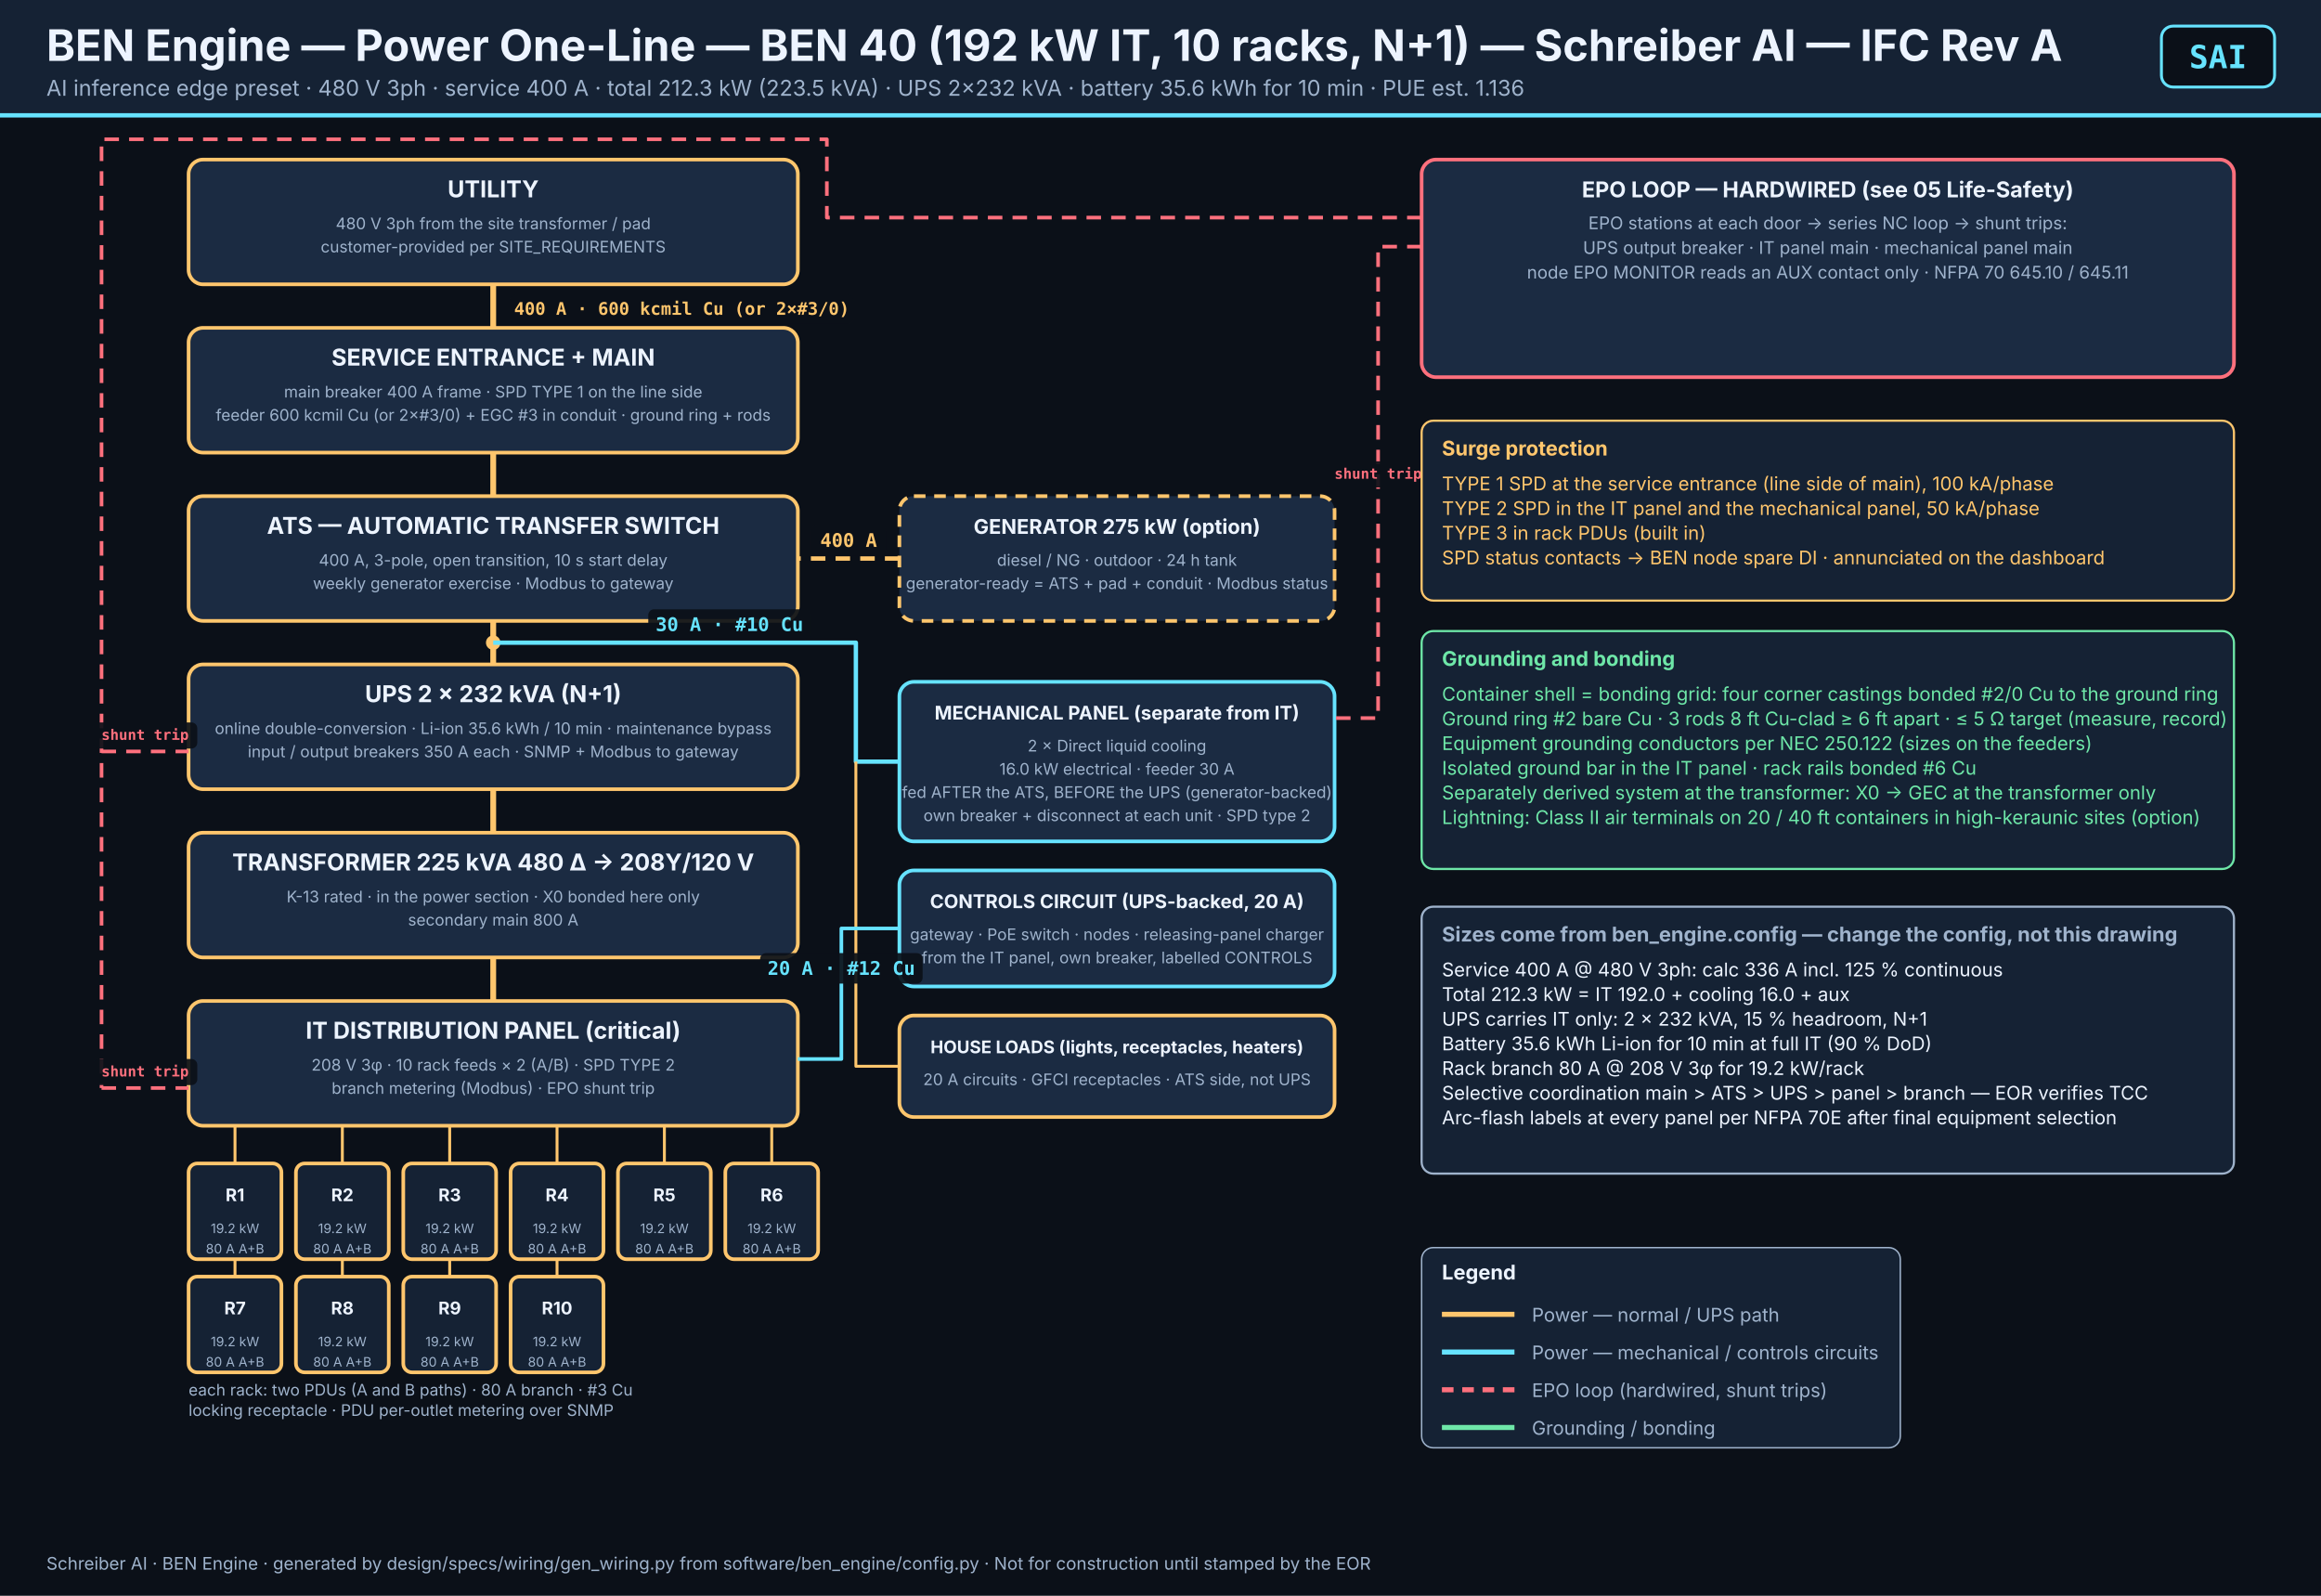
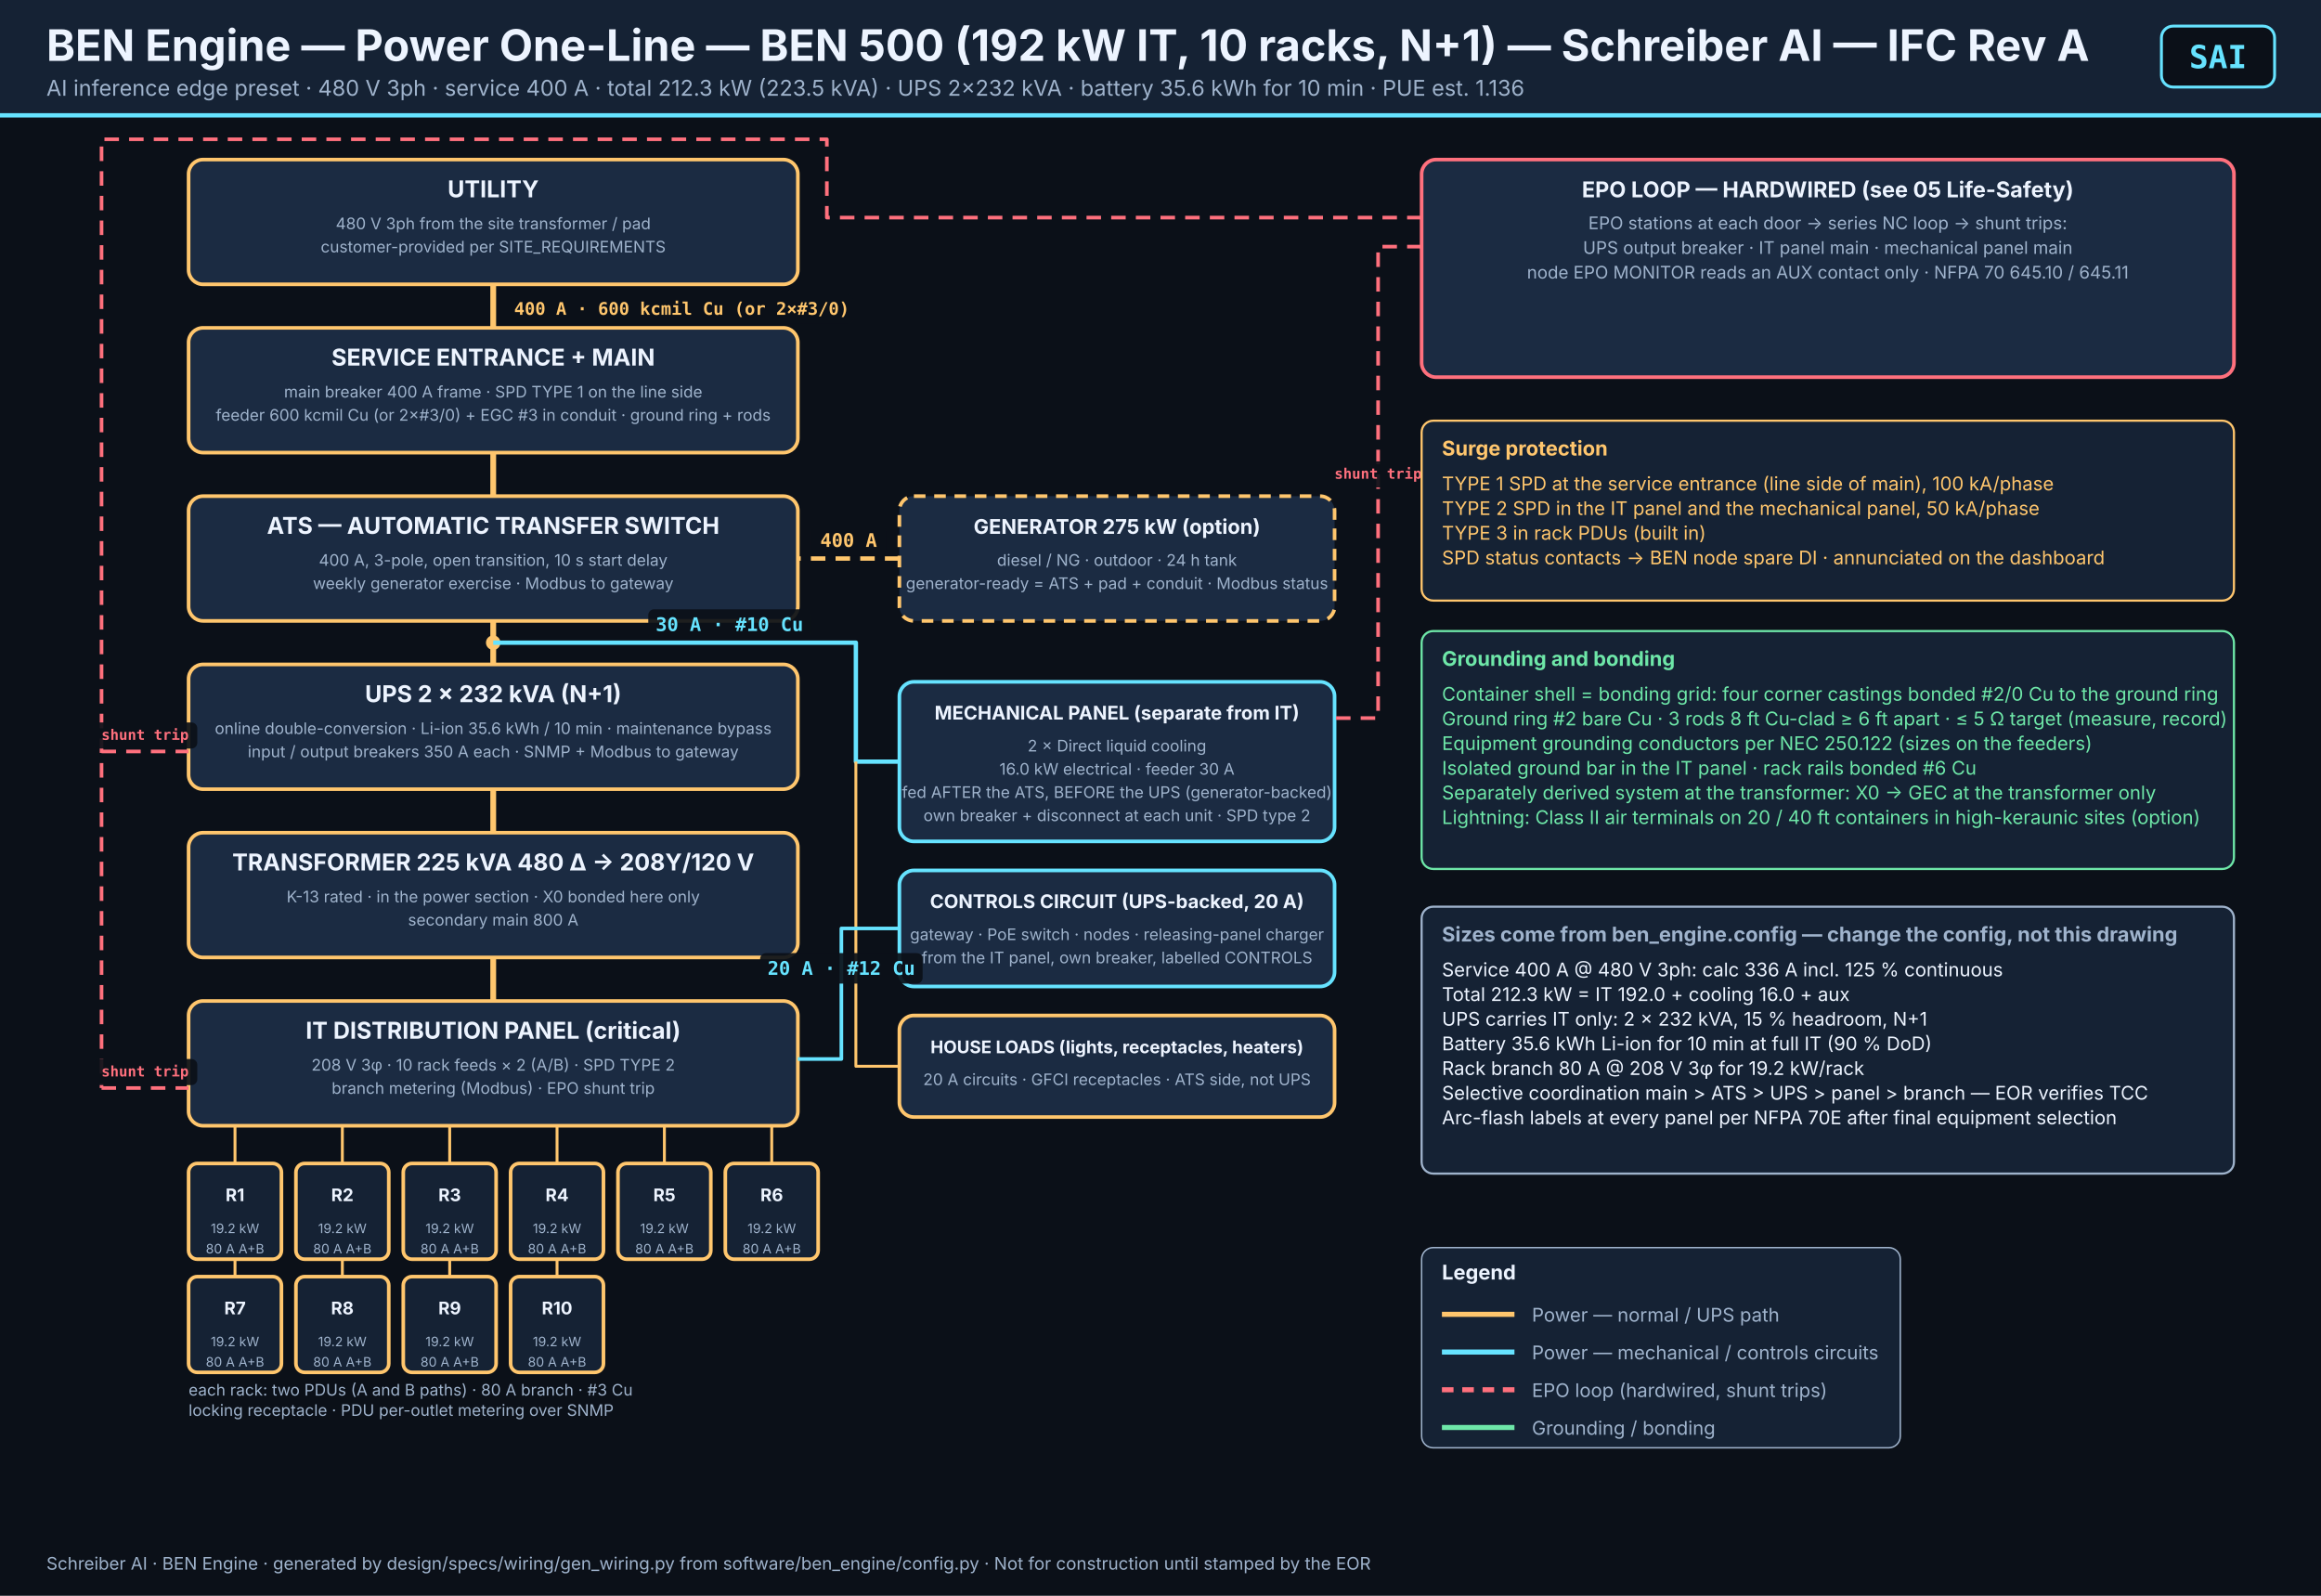
<svg xmlns="http://www.w3.org/2000/svg" viewBox="0 0 1600 1100" width="1600" height="1100" role="img" aria-label="03_power_one_line_ben40.svg">
  <defs>
    <marker id="arr-66E3FF" viewBox="0 0 10 10" refX="9" refY="5" markerWidth="7" markerHeight="7" orient="auto-start-reverse">
      <path d="M0,0 L10,5 L0,10 z" fill="#66E3FF" />
    </marker>
    <marker id="arr-FFC66D" viewBox="0 0 10 10" refX="9" refY="5" markerWidth="7" markerHeight="7" orient="auto-start-reverse">
      <path d="M0,0 L10,5 L0,10 z" fill="#FFC66D" />
    </marker>
    <marker id="arr-FF707D" viewBox="0 0 10 10" refX="9" refY="5" markerWidth="7" markerHeight="7" orient="auto-start-reverse">
      <path d="M0,0 L10,5 L0,10 z" fill="#FF707D" />
    </marker>
    <marker id="arr-6EE7A8" viewBox="0 0 10 10" refX="9" refY="5" markerWidth="7" markerHeight="7" orient="auto-start-reverse">
      <path d="M0,0 L10,5 L0,10 z" fill="#6EE7A8" />
    </marker>
    <marker id="arr-9FB3CC" viewBox="0 0 10 10" refX="9" refY="5" markerWidth="7" markerHeight="7" orient="auto-start-reverse">
      <path d="M0,0 L10,5 L0,10 z" fill="#9FB3CC" />
    </marker>
  </defs>
  <rect width="1600" height="1100" fill="#0B1018" />
  <rect x="0" y="0" width="1600" height="78" fill="#152234" />
  <rect x="0" y="78" width="1600" height="3" fill="#66E3FF" />
-   <text x="32" y="42" font-family="'Inter','Segoe UI',system-ui,sans-serif" font-size="30" font-weight="700" fill="#EDF4FF" text-anchor="start">BEN Engine — Power One-Line — BEN 40 (192 kW IT, 10 racks, N+1) — Schreiber AI — IFC Rev A</text>
+   <text x="32" y="42" font-family="'Inter','Segoe UI',system-ui,sans-serif" font-size="30" font-weight="700" fill="#EDF4FF" text-anchor="start">BEN Engine — Power One-Line — BEN 500 (192 kW IT, 10 racks, N+1) — Schreiber AI — IFC Rev A</text>
  <text x="32" y="66" font-family="'Inter','Segoe UI',system-ui,sans-serif" font-size="15" font-weight="400" fill="#9FB3CC" text-anchor="start">AI inference edge preset · 480 V 3ph · service 400 A · total 212.3 kW (223.5 kVA) · UPS 2×232 kVA · battery 35.6 kWh for 10 min · PUE est. 1.136</text>
  <rect x="1490" y="18" width="78" height="42" rx="8" fill="#0B1018" stroke="#66E3FF" stroke-width="2" />
  <text x="1529" y="47" font-family="'JetBrains Mono',Consolas,monospace" font-size="22" font-weight="800" fill="#66E3FF" text-anchor="middle">SAI</text>
  <rect x="130" y="110" width="420" height="86" rx="10" fill="#1B2B42" stroke="#FFC66D" stroke-width="2.5" />
  <text x="340.0" y="136" font-family="'Inter','Segoe UI',system-ui,sans-serif" font-size="16" font-weight="700" fill="#EDF4FF" text-anchor="middle">UTILITY</text>
  <text x="340.0" y="158" font-family="'Inter','Segoe UI',system-ui,sans-serif" font-size="11" font-weight="400" fill="#9FB3CC" text-anchor="middle">480 V 3ph from the site transformer / pad</text>
  <text x="340.0" y="174" font-family="'Inter','Segoe UI',system-ui,sans-serif" font-size="11" font-weight="400" fill="#9FB3CC" text-anchor="middle">customer-provided per SITE_REQUIREMENTS</text>
  <rect x="130" y="226" width="420" height="86" rx="10" fill="#1B2B42" stroke="#FFC66D" stroke-width="2.5" />
  <text x="340.0" y="252" font-family="'Inter','Segoe UI',system-ui,sans-serif" font-size="16" font-weight="700" fill="#EDF4FF" text-anchor="middle">SERVICE ENTRANCE + MAIN</text>
  <text x="340.0" y="274" font-family="'Inter','Segoe UI',system-ui,sans-serif" font-size="11" font-weight="400" fill="#9FB3CC" text-anchor="middle">main breaker 400 A frame · SPD TYPE 1 on the line side</text>
  <text x="340.0" y="290" font-family="'Inter','Segoe UI',system-ui,sans-serif" font-size="11" font-weight="400" fill="#9FB3CC" text-anchor="middle">feeder 600 kcmil Cu (or 2×#3/0) + EGC #3 in conduit · ground ring + rods</text>
  <rect x="130" y="342" width="420" height="86" rx="10" fill="#1B2B42" stroke="#FFC66D" stroke-width="2.5" />
  <text x="340.0" y="368" font-family="'Inter','Segoe UI',system-ui,sans-serif" font-size="16" font-weight="700" fill="#EDF4FF" text-anchor="middle">ATS — AUTOMATIC TRANSFER SWITCH</text>
  <text x="340.0" y="390" font-family="'Inter','Segoe UI',system-ui,sans-serif" font-size="11" font-weight="400" fill="#9FB3CC" text-anchor="middle">400 A, 3-pole, open transition, 10 s start delay</text>
  <text x="340.0" y="406" font-family="'Inter','Segoe UI',system-ui,sans-serif" font-size="11" font-weight="400" fill="#9FB3CC" text-anchor="middle">weekly generator exercise · Modbus to gateway</text>
  <rect x="130" y="458" width="420" height="86" rx="10" fill="#1B2B42" stroke="#FFC66D" stroke-width="2.5" />
  <text x="340.0" y="484" font-family="'Inter','Segoe UI',system-ui,sans-serif" font-size="16" font-weight="700" fill="#EDF4FF" text-anchor="middle">UPS  2 × 232 kVA  (N+1)</text>
  <text x="340.0" y="506" font-family="'Inter','Segoe UI',system-ui,sans-serif" font-size="11" font-weight="400" fill="#9FB3CC" text-anchor="middle">online double-conversion · Li-ion 35.6 kWh / 10 min · maintenance bypass</text>
  <text x="340.0" y="522" font-family="'Inter','Segoe UI',system-ui,sans-serif" font-size="11" font-weight="400" fill="#9FB3CC" text-anchor="middle">input / output breakers 350 A each · SNMP + Modbus to gateway</text>
  <rect x="130" y="574" width="420" height="86" rx="10" fill="#1B2B42" stroke="#FFC66D" stroke-width="2.5" />
  <text x="340.0" y="600" font-family="'Inter','Segoe UI',system-ui,sans-serif" font-size="16" font-weight="700" fill="#EDF4FF" text-anchor="middle">TRANSFORMER 225 kVA  480 Δ → 208Y/120 V</text>
  <text x="340.0" y="622" font-family="'Inter','Segoe UI',system-ui,sans-serif" font-size="11" font-weight="400" fill="#9FB3CC" text-anchor="middle">K-13 rated · in the power section · X0 bonded here only</text>
  <text x="340.0" y="638" font-family="'Inter','Segoe UI',system-ui,sans-serif" font-size="11" font-weight="400" fill="#9FB3CC" text-anchor="middle">secondary main 800 A</text>
  <rect x="130" y="690" width="420" height="86" rx="10" fill="#1B2B42" stroke="#FFC66D" stroke-width="2.5" />
  <text x="340.0" y="716" font-family="'Inter','Segoe UI',system-ui,sans-serif" font-size="16" font-weight="700" fill="#EDF4FF" text-anchor="middle">IT DISTRIBUTION PANEL  (critical)</text>
  <text x="340.0" y="738" font-family="'Inter','Segoe UI',system-ui,sans-serif" font-size="11" font-weight="400" fill="#9FB3CC" text-anchor="middle">208 V 3φ · 10 rack feeds × 2 (A/B) · SPD TYPE 2</text>
  <text x="340.0" y="754" font-family="'Inter','Segoe UI',system-ui,sans-serif" font-size="11" font-weight="400" fill="#9FB3CC" text-anchor="middle">branch metering (Modbus) · EPO shunt trip</text>
  <path d="M340,196 L340,226" fill="none" stroke="#FFC66D" stroke-width="4" stroke-linejoin="round" />
  <path d="M340,312 L340,342" fill="none" stroke="#FFC66D" stroke-width="4" stroke-linejoin="round" />
  <path d="M340,428 L340,458" fill="none" stroke="#FFC66D" stroke-width="4" stroke-linejoin="round" />
  <path d="M340,544 L340,574" fill="none" stroke="#FFC66D" stroke-width="4" stroke-linejoin="round" />
  <path d="M340,660 L340,690" fill="none" stroke="#FFC66D" stroke-width="4" stroke-linejoin="round" />
  <rect x="351.64" y="203" width="236.72" height="20" rx="4" fill="#0B1018" opacity="0.92" />
  <text x="470" y="217" font-family="'JetBrains Mono',Consolas,monospace" font-size="12" font-weight="600" fill="#FFC66D" text-anchor="middle">400 A · 600 kcmil Cu (or 2×#3/0)</text>
  <rect x="130" y="802" width="64" height="66" rx="6" fill="#152234" stroke="#FFC66D" stroke-width="2.5" />
  <text x="162.0" y="828" font-family="'Inter','Segoe UI',system-ui,sans-serif" font-size="12" font-weight="700" fill="#EDF4FF" text-anchor="middle">R1</text>
  <text x="162.0" y="850" font-family="'Inter','Segoe UI',system-ui,sans-serif" font-size="9" font-weight="400" fill="#9FB3CC" text-anchor="middle">19.2 kW</text>
  <text x="162.0" y="864" font-family="'Inter','Segoe UI',system-ui,sans-serif" font-size="9" font-weight="400" fill="#9FB3CC" text-anchor="middle">80 A A+B</text>
  <path d="M162.0,776 L162.0,802" fill="none" stroke="#FFC66D" stroke-width="2" stroke-linejoin="round" />
  <rect x="204" y="802" width="64" height="66" rx="6" fill="#152234" stroke="#FFC66D" stroke-width="2.5" />
  <text x="236.0" y="828" font-family="'Inter','Segoe UI',system-ui,sans-serif" font-size="12" font-weight="700" fill="#EDF4FF" text-anchor="middle">R2</text>
  <text x="236.0" y="850" font-family="'Inter','Segoe UI',system-ui,sans-serif" font-size="9" font-weight="400" fill="#9FB3CC" text-anchor="middle">19.2 kW</text>
  <text x="236.0" y="864" font-family="'Inter','Segoe UI',system-ui,sans-serif" font-size="9" font-weight="400" fill="#9FB3CC" text-anchor="middle">80 A A+B</text>
  <path d="M236.0,776 L236.0,802" fill="none" stroke="#FFC66D" stroke-width="2" stroke-linejoin="round" />
  <rect x="278" y="802" width="64" height="66" rx="6" fill="#152234" stroke="#FFC66D" stroke-width="2.5" />
  <text x="310.0" y="828" font-family="'Inter','Segoe UI',system-ui,sans-serif" font-size="12" font-weight="700" fill="#EDF4FF" text-anchor="middle">R3</text>
  <text x="310.0" y="850" font-family="'Inter','Segoe UI',system-ui,sans-serif" font-size="9" font-weight="400" fill="#9FB3CC" text-anchor="middle">19.2 kW</text>
  <text x="310.0" y="864" font-family="'Inter','Segoe UI',system-ui,sans-serif" font-size="9" font-weight="400" fill="#9FB3CC" text-anchor="middle">80 A A+B</text>
  <path d="M310.0,776 L310.0,802" fill="none" stroke="#FFC66D" stroke-width="2" stroke-linejoin="round" />
  <rect x="352" y="802" width="64" height="66" rx="6" fill="#152234" stroke="#FFC66D" stroke-width="2.5" />
  <text x="384.0" y="828" font-family="'Inter','Segoe UI',system-ui,sans-serif" font-size="12" font-weight="700" fill="#EDF4FF" text-anchor="middle">R4</text>
  <text x="384.0" y="850" font-family="'Inter','Segoe UI',system-ui,sans-serif" font-size="9" font-weight="400" fill="#9FB3CC" text-anchor="middle">19.2 kW</text>
  <text x="384.0" y="864" font-family="'Inter','Segoe UI',system-ui,sans-serif" font-size="9" font-weight="400" fill="#9FB3CC" text-anchor="middle">80 A A+B</text>
  <path d="M384.0,776 L384.0,802" fill="none" stroke="#FFC66D" stroke-width="2" stroke-linejoin="round" />
  <rect x="426" y="802" width="64" height="66" rx="6" fill="#152234" stroke="#FFC66D" stroke-width="2.5" />
  <text x="458.0" y="828" font-family="'Inter','Segoe UI',system-ui,sans-serif" font-size="12" font-weight="700" fill="#EDF4FF" text-anchor="middle">R5</text>
  <text x="458.0" y="850" font-family="'Inter','Segoe UI',system-ui,sans-serif" font-size="9" font-weight="400" fill="#9FB3CC" text-anchor="middle">19.2 kW</text>
  <text x="458.0" y="864" font-family="'Inter','Segoe UI',system-ui,sans-serif" font-size="9" font-weight="400" fill="#9FB3CC" text-anchor="middle">80 A A+B</text>
  <path d="M458.0,776 L458.0,802" fill="none" stroke="#FFC66D" stroke-width="2" stroke-linejoin="round" />
  <rect x="500" y="802" width="64" height="66" rx="6" fill="#152234" stroke="#FFC66D" stroke-width="2.5" />
  <text x="532.0" y="828" font-family="'Inter','Segoe UI',system-ui,sans-serif" font-size="12" font-weight="700" fill="#EDF4FF" text-anchor="middle">R6</text>
  <text x="532.0" y="850" font-family="'Inter','Segoe UI',system-ui,sans-serif" font-size="9" font-weight="400" fill="#9FB3CC" text-anchor="middle">19.2 kW</text>
  <text x="532.0" y="864" font-family="'Inter','Segoe UI',system-ui,sans-serif" font-size="9" font-weight="400" fill="#9FB3CC" text-anchor="middle">80 A A+B</text>
  <path d="M532.0,776 L532.0,802" fill="none" stroke="#FFC66D" stroke-width="2" stroke-linejoin="round" />
  <rect x="130" y="880" width="64" height="66" rx="6" fill="#152234" stroke="#FFC66D" stroke-width="2.5" />
  <text x="162.0" y="906" font-family="'Inter','Segoe UI',system-ui,sans-serif" font-size="12" font-weight="700" fill="#EDF4FF" text-anchor="middle">R7</text>
  <text x="162.0" y="928" font-family="'Inter','Segoe UI',system-ui,sans-serif" font-size="9" font-weight="400" fill="#9FB3CC" text-anchor="middle">19.2 kW</text>
  <text x="162.0" y="942" font-family="'Inter','Segoe UI',system-ui,sans-serif" font-size="9" font-weight="400" fill="#9FB3CC" text-anchor="middle">80 A A+B</text>
  <path d="M162.0,868 L162.0,880" fill="none" stroke="#FFC66D" stroke-width="2" stroke-linejoin="round" />
  <rect x="204" y="880" width="64" height="66" rx="6" fill="#152234" stroke="#FFC66D" stroke-width="2.5" />
  <text x="236.0" y="906" font-family="'Inter','Segoe UI',system-ui,sans-serif" font-size="12" font-weight="700" fill="#EDF4FF" text-anchor="middle">R8</text>
  <text x="236.0" y="928" font-family="'Inter','Segoe UI',system-ui,sans-serif" font-size="9" font-weight="400" fill="#9FB3CC" text-anchor="middle">19.2 kW</text>
  <text x="236.0" y="942" font-family="'Inter','Segoe UI',system-ui,sans-serif" font-size="9" font-weight="400" fill="#9FB3CC" text-anchor="middle">80 A A+B</text>
  <path d="M236.0,868 L236.0,880" fill="none" stroke="#FFC66D" stroke-width="2" stroke-linejoin="round" />
  <rect x="278" y="880" width="64" height="66" rx="6" fill="#152234" stroke="#FFC66D" stroke-width="2.5" />
  <text x="310.0" y="906" font-family="'Inter','Segoe UI',system-ui,sans-serif" font-size="12" font-weight="700" fill="#EDF4FF" text-anchor="middle">R9</text>
  <text x="310.0" y="928" font-family="'Inter','Segoe UI',system-ui,sans-serif" font-size="9" font-weight="400" fill="#9FB3CC" text-anchor="middle">19.2 kW</text>
  <text x="310.0" y="942" font-family="'Inter','Segoe UI',system-ui,sans-serif" font-size="9" font-weight="400" fill="#9FB3CC" text-anchor="middle">80 A A+B</text>
  <path d="M310.0,868 L310.0,880" fill="none" stroke="#FFC66D" stroke-width="2" stroke-linejoin="round" />
  <rect x="352" y="880" width="64" height="66" rx="6" fill="#152234" stroke="#FFC66D" stroke-width="2.5" />
  <text x="384.0" y="906" font-family="'Inter','Segoe UI',system-ui,sans-serif" font-size="12" font-weight="700" fill="#EDF4FF" text-anchor="middle">R10</text>
  <text x="384.0" y="928" font-family="'Inter','Segoe UI',system-ui,sans-serif" font-size="9" font-weight="400" fill="#9FB3CC" text-anchor="middle">19.2 kW</text>
  <text x="384.0" y="942" font-family="'Inter','Segoe UI',system-ui,sans-serif" font-size="9" font-weight="400" fill="#9FB3CC" text-anchor="middle">80 A A+B</text>
  <path d="M384.0,868 L384.0,880" fill="none" stroke="#FFC66D" stroke-width="2" stroke-linejoin="round" />
  <text x="130" y="962" font-family="'Inter','Segoe UI',system-ui,sans-serif" font-size="11" font-weight="400" fill="#9FB3CC" text-anchor="start">each rack: two PDUs (A and B paths) · 80 A branch · #3 Cu</text>
  <text x="130" y="976" font-family="'Inter','Segoe UI',system-ui,sans-serif" font-size="11" font-weight="400" fill="#9FB3CC" text-anchor="start">locking receptacle · PDU per-outlet metering over SNMP</text>
  <rect x="620" y="342" width="300" height="86" rx="10" fill="#1B2B42" stroke="#FFC66D" stroke-width="2.5" stroke-dasharray="8 6" />
  <text x="770.0" y="368" font-family="'Inter','Segoe UI',system-ui,sans-serif" font-size="14" font-weight="700" fill="#EDF4FF" text-anchor="middle">GENERATOR  275 kW  (option)</text>
  <text x="770.0" y="390" font-family="'Inter','Segoe UI',system-ui,sans-serif" font-size="11" font-weight="400" fill="#9FB3CC" text-anchor="middle">diesel / NG · outdoor · 24 h tank</text>
  <text x="770.0" y="406" font-family="'Inter','Segoe UI',system-ui,sans-serif" font-size="11" font-weight="400" fill="#9FB3CC" text-anchor="middle">generator-ready = ATS + pad + conduit · Modbus status</text>
  <path d="M620,385 L550,385" fill="none" stroke="#FFC66D" stroke-width="3" stroke-linejoin="round" stroke-dasharray="10 7" />
  <rect x="559.15" y="362.0" width="51.7" height="21" rx="4" fill="#0B1018" opacity="0.92" />
  <text x="585.0" y="377.0" font-family="'JetBrains Mono',Consolas,monospace" font-size="13" font-weight="600" fill="#FFC66D" text-anchor="middle">400 A</text>
  <circle cx="340" cy="443" r="5" fill="#FFC66D" />
  <path d="M340,443 L590,443 L590,525 L620,525" fill="none" stroke="#66E3FF" stroke-width="3" stroke-linejoin="round" />
  <rect x="446.89" y="420.0" width="112.02" height="21" rx="4" fill="#0B1018" opacity="0.92" />
  <text x="502.9" y="435.0" font-family="'JetBrains Mono',Consolas,monospace" font-size="13" font-weight="600" fill="#66E3FF" text-anchor="middle">30 A · #10 Cu</text>
  <rect x="620" y="470" width="300" height="110" rx="10" fill="#1B2B42" stroke="#66E3FF" stroke-width="2.5" />
  <text x="770.0" y="496" font-family="'Inter','Segoe UI',system-ui,sans-serif" font-size="13" font-weight="700" fill="#EDF4FF" text-anchor="middle">MECHANICAL PANEL  (separate from IT)</text>
  <text x="770.0" y="518" font-family="'Inter','Segoe UI',system-ui,sans-serif" font-size="11" font-weight="400" fill="#9FB3CC" text-anchor="middle">2 × Direct liquid cooling</text>
  <text x="770.0" y="534" font-family="'Inter','Segoe UI',system-ui,sans-serif" font-size="11" font-weight="400" fill="#9FB3CC" text-anchor="middle">16.0 kW electrical · feeder 30 A</text>
  <text x="770.0" y="550" font-family="'Inter','Segoe UI',system-ui,sans-serif" font-size="11" font-weight="400" fill="#9FB3CC" text-anchor="middle">fed AFTER the ATS, BEFORE the UPS (generator-backed)</text>
  <text x="770.0" y="566" font-family="'Inter','Segoe UI',system-ui,sans-serif" font-size="11" font-weight="400" fill="#9FB3CC" text-anchor="middle">own breaker + disconnect at each unit · SPD type 2</text>
  <path d="M590,525 L590,735 L620,735" fill="none" stroke="#FFC66D" stroke-width="2" stroke-linejoin="round" />
  <rect x="620" y="700" width="300" height="70" rx="10" fill="#1B2B42" stroke="#FFC66D" stroke-width="2.5" />
  <text x="770.0" y="726" font-family="'Inter','Segoe UI',system-ui,sans-serif" font-size="12" font-weight="700" fill="#EDF4FF" text-anchor="middle">HOUSE LOADS  (lights, receptacles, heaters)</text>
  <text x="770.0" y="748" font-family="'Inter','Segoe UI',system-ui,sans-serif" font-size="11" font-weight="400" fill="#9FB3CC" text-anchor="middle">20 A circuits · GFCI receptacles · ATS side, not UPS</text>
  <rect x="620" y="600" width="300" height="80" rx="10" fill="#1B2B42" stroke="#66E3FF" stroke-width="2.5" />
  <text x="770.0" y="626" font-family="'Inter','Segoe UI',system-ui,sans-serif" font-size="13" font-weight="700" fill="#EDF4FF" text-anchor="middle">CONTROLS CIRCUIT  (UPS-backed, 20 A)</text>
  <text x="770.0" y="648" font-family="'Inter','Segoe UI',system-ui,sans-serif" font-size="11" font-weight="400" fill="#9FB3CC" text-anchor="middle">gateway · PoE switch · nodes · releasing-panel charger</text>
  <text x="770.0" y="664" font-family="'Inter','Segoe UI',system-ui,sans-serif" font-size="11" font-weight="400" fill="#9FB3CC" text-anchor="middle">from the IT panel, own breaker, labelled CONTROLS</text>
  <path d="M550,730 L580,730 L580,640 L620,640" fill="none" stroke="#66E3FF" stroke-width="2.5" stroke-linejoin="round" />
  <rect x="523.99" y="657.0" width="112.02" height="21" rx="4" fill="#0B1018" opacity="0.92" />
  <text x="580.0" y="672.0" font-family="'JetBrains Mono',Consolas,monospace" font-size="13" font-weight="600" fill="#66E3FF" text-anchor="middle">20 A · #12 Cu</text>
  <rect x="980" y="110" width="560" height="150" rx="10" fill="#1B2B42" stroke="#FF707D" stroke-width="2.5" />
  <text x="1260.0" y="136" font-family="'Inter','Segoe UI',system-ui,sans-serif" font-size="15" font-weight="700" fill="#EDF4FF" text-anchor="middle">EPO LOOP — HARDWIRED (see 05 Life-Safety)</text>
  <text x="1260.0" y="158" font-family="'Inter','Segoe UI',system-ui,sans-serif" font-size="12" font-weight="400" fill="#9FB3CC" text-anchor="middle">EPO stations at each door → series NC loop → shunt trips:</text>
  <text x="1260.0" y="175" font-family="'Inter','Segoe UI',system-ui,sans-serif" font-size="12" font-weight="400" fill="#9FB3CC" text-anchor="middle">UPS output breaker · IT panel main · mechanical panel main</text>
  <text x="1260.0" y="192" font-family="'Inter','Segoe UI',system-ui,sans-serif" font-size="12" font-weight="400" fill="#9FB3CC" text-anchor="middle">node EPO MONITOR reads an AUX contact only · NFPA 70 645.10 / 645.11</text>
  <path d="M980,150 L570,150 L570,96 L70,96 L70,750" fill="none" stroke="#FF707D" stroke-width="2.5" stroke-linejoin="round" stroke-dasharray="10 7" />
  <path d="M70,518 L130,518" fill="none" stroke="#FF707D" stroke-width="2.5" stroke-linejoin="round" stroke-dasharray="10 7" />
  <rect x="64.0" y="498" width="72.0" height="18" rx="4" fill="#0B1018" opacity="0.92" />
  <text x="100" y="510" font-family="'JetBrains Mono',Consolas,monospace" font-size="10" font-weight="600" fill="#FF707D" text-anchor="middle">shunt trip</text>
  <path d="M70,750 L130,750" fill="none" stroke="#FF707D" stroke-width="2.5" stroke-linejoin="round" stroke-dasharray="10 7" />
  <rect x="64.0" y="730" width="72.0" height="18" rx="4" fill="#0B1018" opacity="0.92" />
  <text x="100" y="742" font-family="'JetBrains Mono',Consolas,monospace" font-size="10" font-weight="600" fill="#FF707D" text-anchor="middle">shunt trip</text>
  <path d="M980,170 L950,170 L950,495 L920,495" fill="none" stroke="#FF707D" stroke-width="2.5" stroke-linejoin="round" stroke-dasharray="10 7" />
  <rect x="914.0" y="318" width="72.0" height="18" rx="4" fill="#0B1018" opacity="0.92" />
  <text x="950" y="330" font-family="'JetBrains Mono',Consolas,monospace" font-size="10" font-weight="600" fill="#FF707D" text-anchor="middle">shunt trip</text>
  <rect x="980" y="290" width="560" height="124" rx="8" fill="#152234" stroke="#FFC66D" stroke-width="1.5" />
  <text x="994" y="314" font-family="'Inter','Segoe UI',system-ui,sans-serif" font-size="14" font-weight="700" fill="#FFC66D" text-anchor="start">Surge protection</text>
  <text x="994" y="338" font-family="'Inter','Segoe UI',system-ui,sans-serif" font-size="13" font-weight="400" fill="#FFC66D" text-anchor="start">TYPE 1 SPD at the service entrance (line side of main), 100 kA/phase</text>
  <text x="994" y="355" font-family="'Inter','Segoe UI',system-ui,sans-serif" font-size="13" font-weight="400" fill="#FFC66D" text-anchor="start">TYPE 2 SPD in the IT panel and the mechanical panel, 50 kA/phase</text>
  <text x="994" y="372" font-family="'Inter','Segoe UI',system-ui,sans-serif" font-size="13" font-weight="400" fill="#FFC66D" text-anchor="start">TYPE 3 in rack PDUs (built in)</text>
  <text x="994" y="389" font-family="'Inter','Segoe UI',system-ui,sans-serif" font-size="13" font-weight="400" fill="#FFC66D" text-anchor="start">SPD status contacts → BEN node spare DI · annunciated on the dashboard</text>
  <rect x="980" y="435" width="560" height="164" rx="8" fill="#152234" stroke="#6EE7A8" stroke-width="1.5" />
  <text x="994" y="459" font-family="'Inter','Segoe UI',system-ui,sans-serif" font-size="14" font-weight="700" fill="#6EE7A8" text-anchor="start">Grounding and bonding</text>
  <text x="994" y="483" font-family="'Inter','Segoe UI',system-ui,sans-serif" font-size="13" font-weight="400" fill="#6EE7A8" text-anchor="start">Container shell = bonding grid: four corner castings bonded #2/0 Cu to the ground ring</text>
  <text x="994" y="500" font-family="'Inter','Segoe UI',system-ui,sans-serif" font-size="13" font-weight="400" fill="#6EE7A8" text-anchor="start">Ground ring #2 bare Cu · 3 rods 8 ft Cu-clad ≥ 6 ft apart · ≤ 5 Ω target (measure, record)</text>
  <text x="994" y="517" font-family="'Inter','Segoe UI',system-ui,sans-serif" font-size="13" font-weight="400" fill="#6EE7A8" text-anchor="start">Equipment grounding conductors per NEC 250.122 (sizes on the feeders)</text>
  <text x="994" y="534" font-family="'Inter','Segoe UI',system-ui,sans-serif" font-size="13" font-weight="400" fill="#6EE7A8" text-anchor="start">Isolated ground bar in the IT panel · rack rails bonded #6 Cu</text>
  <text x="994" y="551" font-family="'Inter','Segoe UI',system-ui,sans-serif" font-size="13" font-weight="400" fill="#6EE7A8" text-anchor="start">Separately derived system at the transformer: X0 → GEC at the transformer only</text>
  <text x="994" y="568" font-family="'Inter','Segoe UI',system-ui,sans-serif" font-size="13" font-weight="400" fill="#6EE7A8" text-anchor="start">Lightning: Class II air terminals on 20 / 40 ft containers in high-keraunic sites (option)</text>
  <rect x="980" y="625" width="560" height="184" rx="8" fill="#152234" stroke="#9FB3CC" stroke-width="1.5" />
  <text x="994" y="649" font-family="'Inter','Segoe UI',system-ui,sans-serif" font-size="14" font-weight="700" fill="#9FB3CC" text-anchor="start">Sizes come from ben_engine.config — change the config, not this drawing</text>
  <text x="994" y="673" font-family="'Inter','Segoe UI',system-ui,sans-serif" font-size="13" font-weight="400" fill="#EDF4FF" text-anchor="start">Service 400 A @ 480 V 3ph: calc 336 A incl. 125 % continuous</text>
  <text x="994" y="690" font-family="'Inter','Segoe UI',system-ui,sans-serif" font-size="13" font-weight="400" fill="#EDF4FF" text-anchor="start">Total 212.3 kW = IT 192.0 + cooling 16.0 + aux</text>
  <text x="994" y="707" font-family="'Inter','Segoe UI',system-ui,sans-serif" font-size="13" font-weight="400" fill="#EDF4FF" text-anchor="start">UPS carries IT only: 2 × 232 kVA, 15 % headroom, N+1</text>
  <text x="994" y="724" font-family="'Inter','Segoe UI',system-ui,sans-serif" font-size="13" font-weight="400" fill="#EDF4FF" text-anchor="start">Battery 35.6 kWh Li-ion for 10 min at full IT (90 % DoD)</text>
  <text x="994" y="741" font-family="'Inter','Segoe UI',system-ui,sans-serif" font-size="13" font-weight="400" fill="#EDF4FF" text-anchor="start">Rack branch 80 A @ 208 V 3φ for 19.2 kW/rack</text>
  <text x="994" y="758" font-family="'Inter','Segoe UI',system-ui,sans-serif" font-size="13" font-weight="400" fill="#EDF4FF" text-anchor="start">Selective coordination main &gt; ATS &gt; UPS &gt; panel &gt; branch — EOR verifies TCC</text>
  <text x="994" y="775" font-family="'Inter','Segoe UI',system-ui,sans-serif" font-size="13" font-weight="400" fill="#EDF4FF" text-anchor="start">Arc-flash labels at every panel per NFPA 70E after final equipment selection</text>
  <rect x="980" y="860" width="330" height="138" rx="8" fill="#152234" stroke="#9FB3CC" stroke-width="1" />
  <text x="994" y="882" font-family="'Inter','Segoe UI',system-ui,sans-serif" font-size="14" font-weight="700" fill="#EDF4FF" text-anchor="start">Legend</text>
  <line x1="994" y1="906" x2="1044" y2="906" stroke="#FFC66D" stroke-width="3.5" />
  <text x="1056" y="911" font-family="'Inter','Segoe UI',system-ui,sans-serif" font-size="13" font-weight="400" fill="#9FB3CC" text-anchor="start">Power — normal / UPS path</text>
  <line x1="994" y1="932" x2="1044" y2="932" stroke="#66E3FF" stroke-width="3.5" />
  <text x="1056" y="937" font-family="'Inter','Segoe UI',system-ui,sans-serif" font-size="13" font-weight="400" fill="#9FB3CC" text-anchor="start">Power — mechanical / controls circuits</text>
  <line x1="994" y1="958" x2="1044" y2="958" stroke="#FF707D" stroke-width="3.5" stroke-dasharray="8 6" />
  <text x="1056" y="963" font-family="'Inter','Segoe UI',system-ui,sans-serif" font-size="13" font-weight="400" fill="#9FB3CC" text-anchor="start">EPO loop (hardwired, shunt trips)</text>
  <line x1="994" y1="984" x2="1044" y2="984" stroke="#6EE7A8" stroke-width="3.5" />
  <text x="1056" y="989" font-family="'Inter','Segoe UI',system-ui,sans-serif" font-size="13" font-weight="400" fill="#9FB3CC" text-anchor="start">Grounding / bonding</text>
  <text x="32" y="1082" font-family="'Inter','Segoe UI',system-ui,sans-serif" font-size="12" fill="#9FB3CC">Schreiber AI · BEN Engine · generated by design/specs/wiring/gen_wiring.py from software/ben_engine/config.py · Not for construction until stamped by the EOR</text>
</svg>
